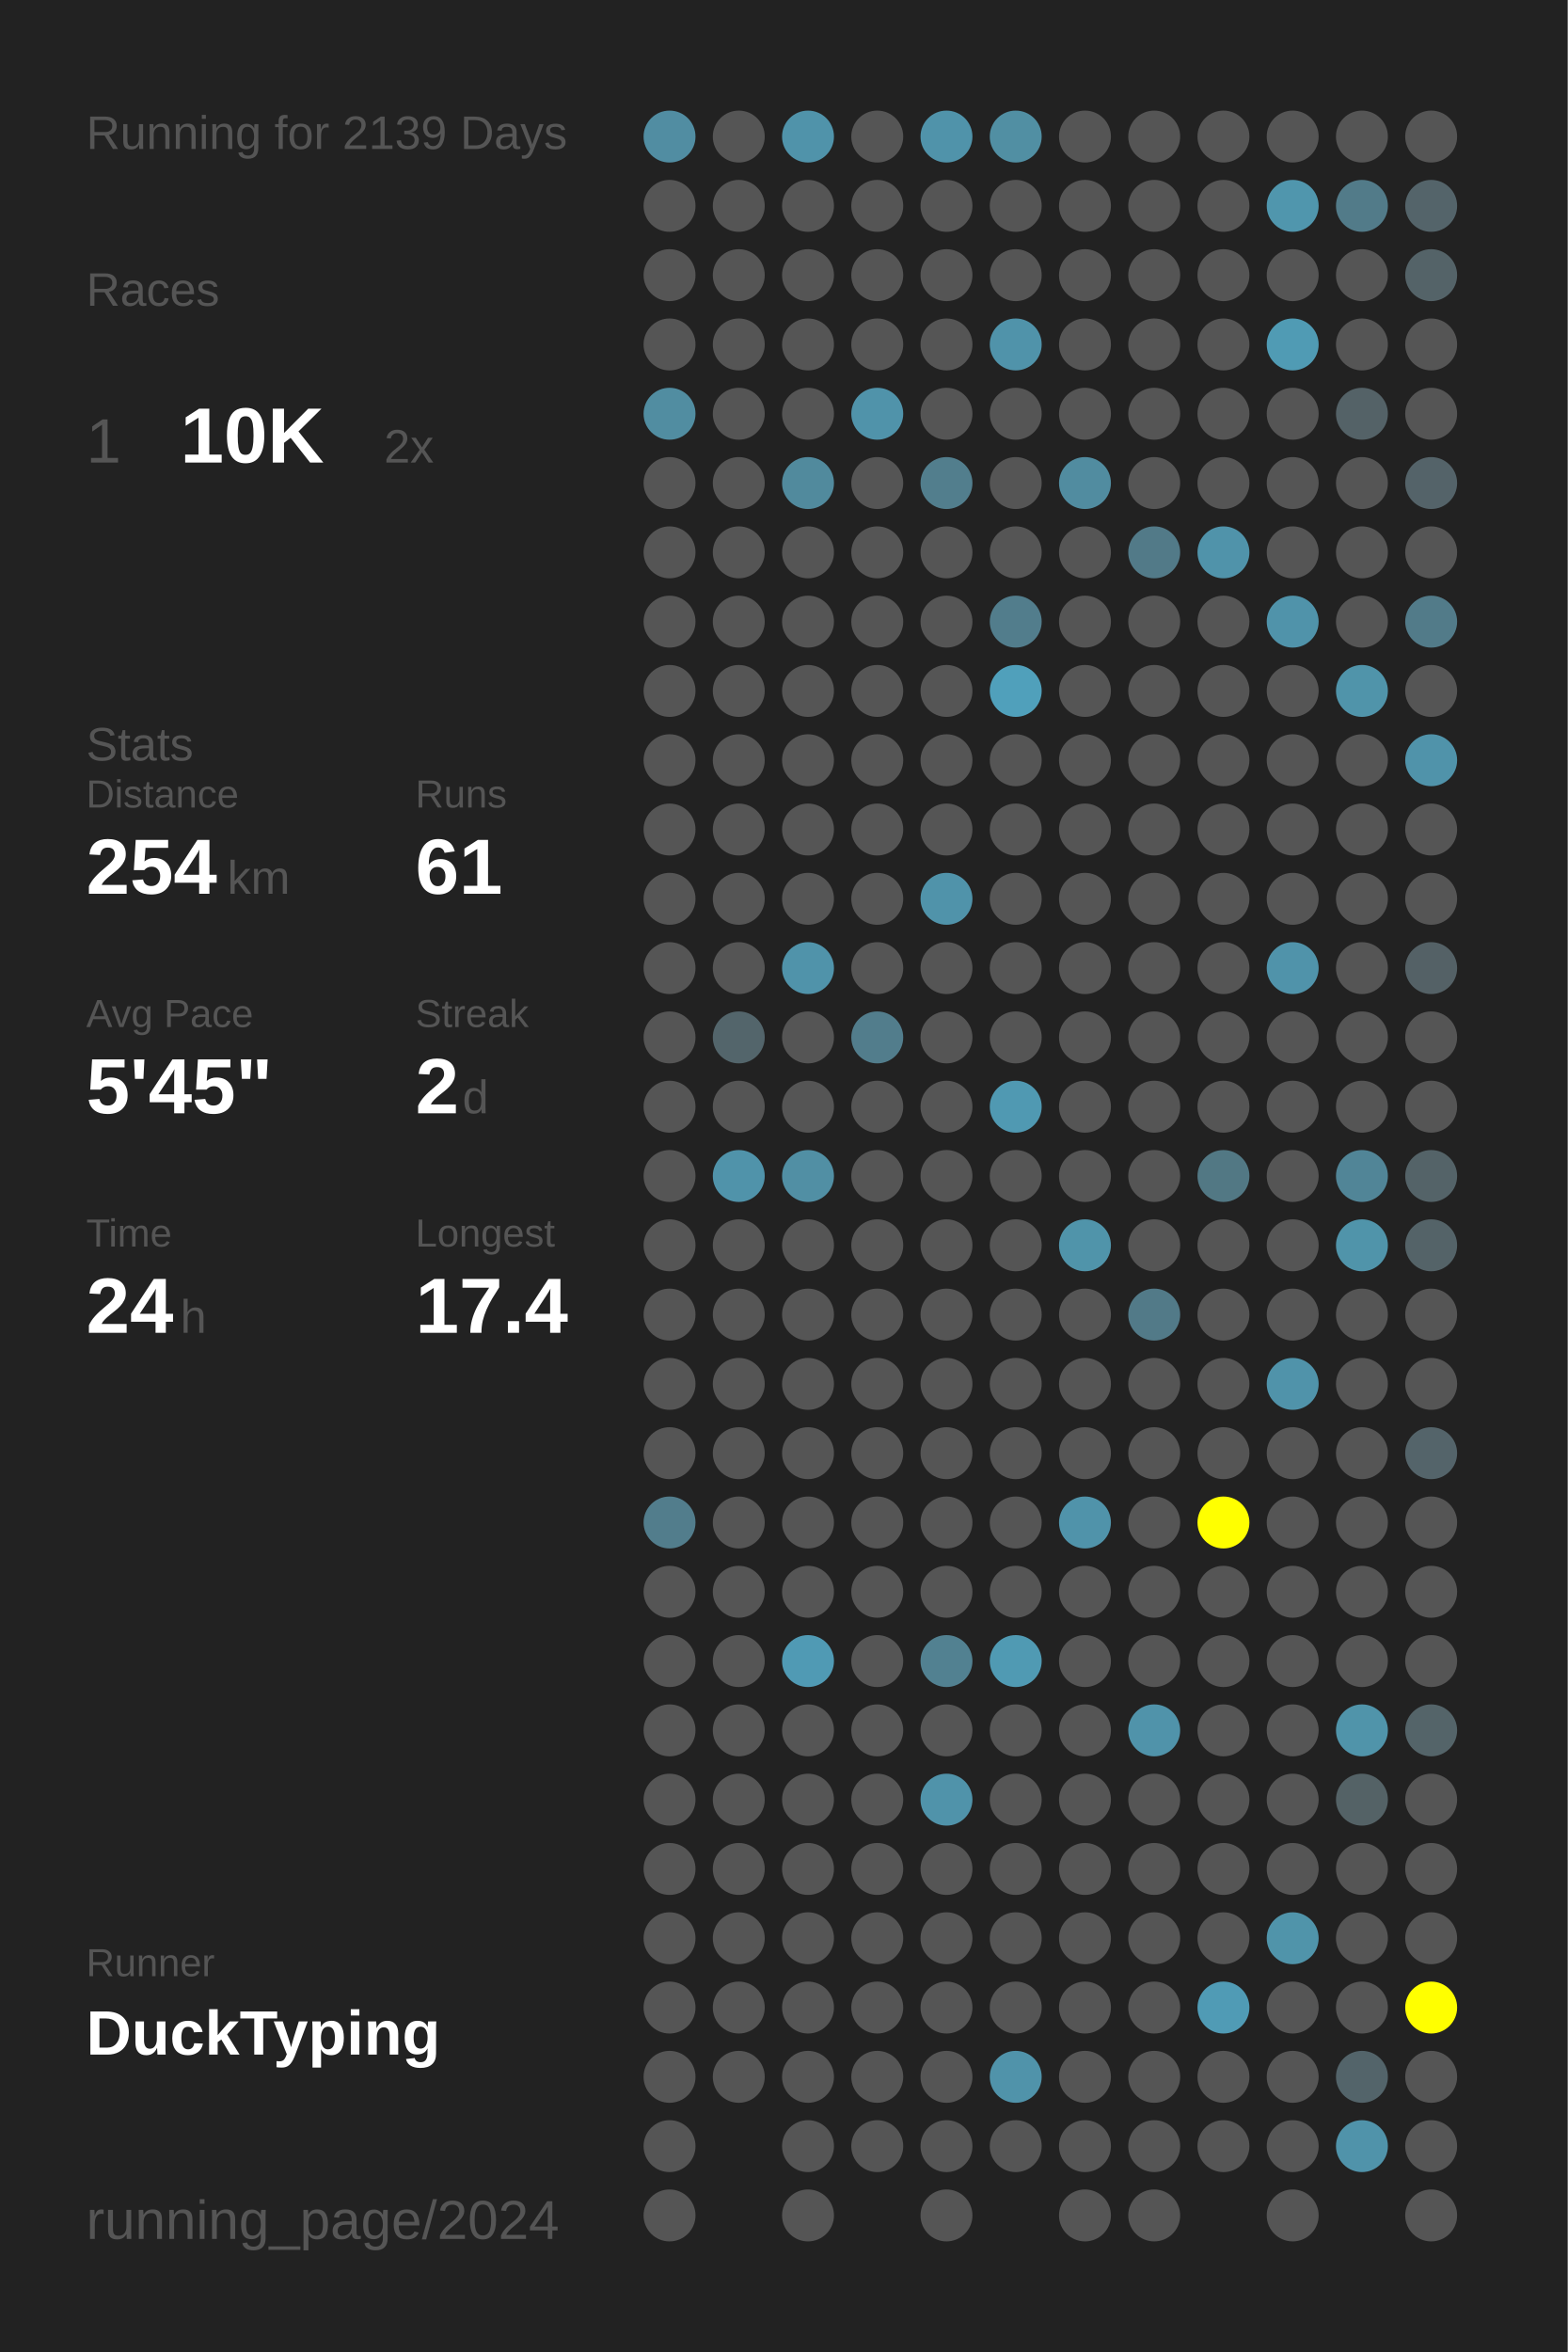
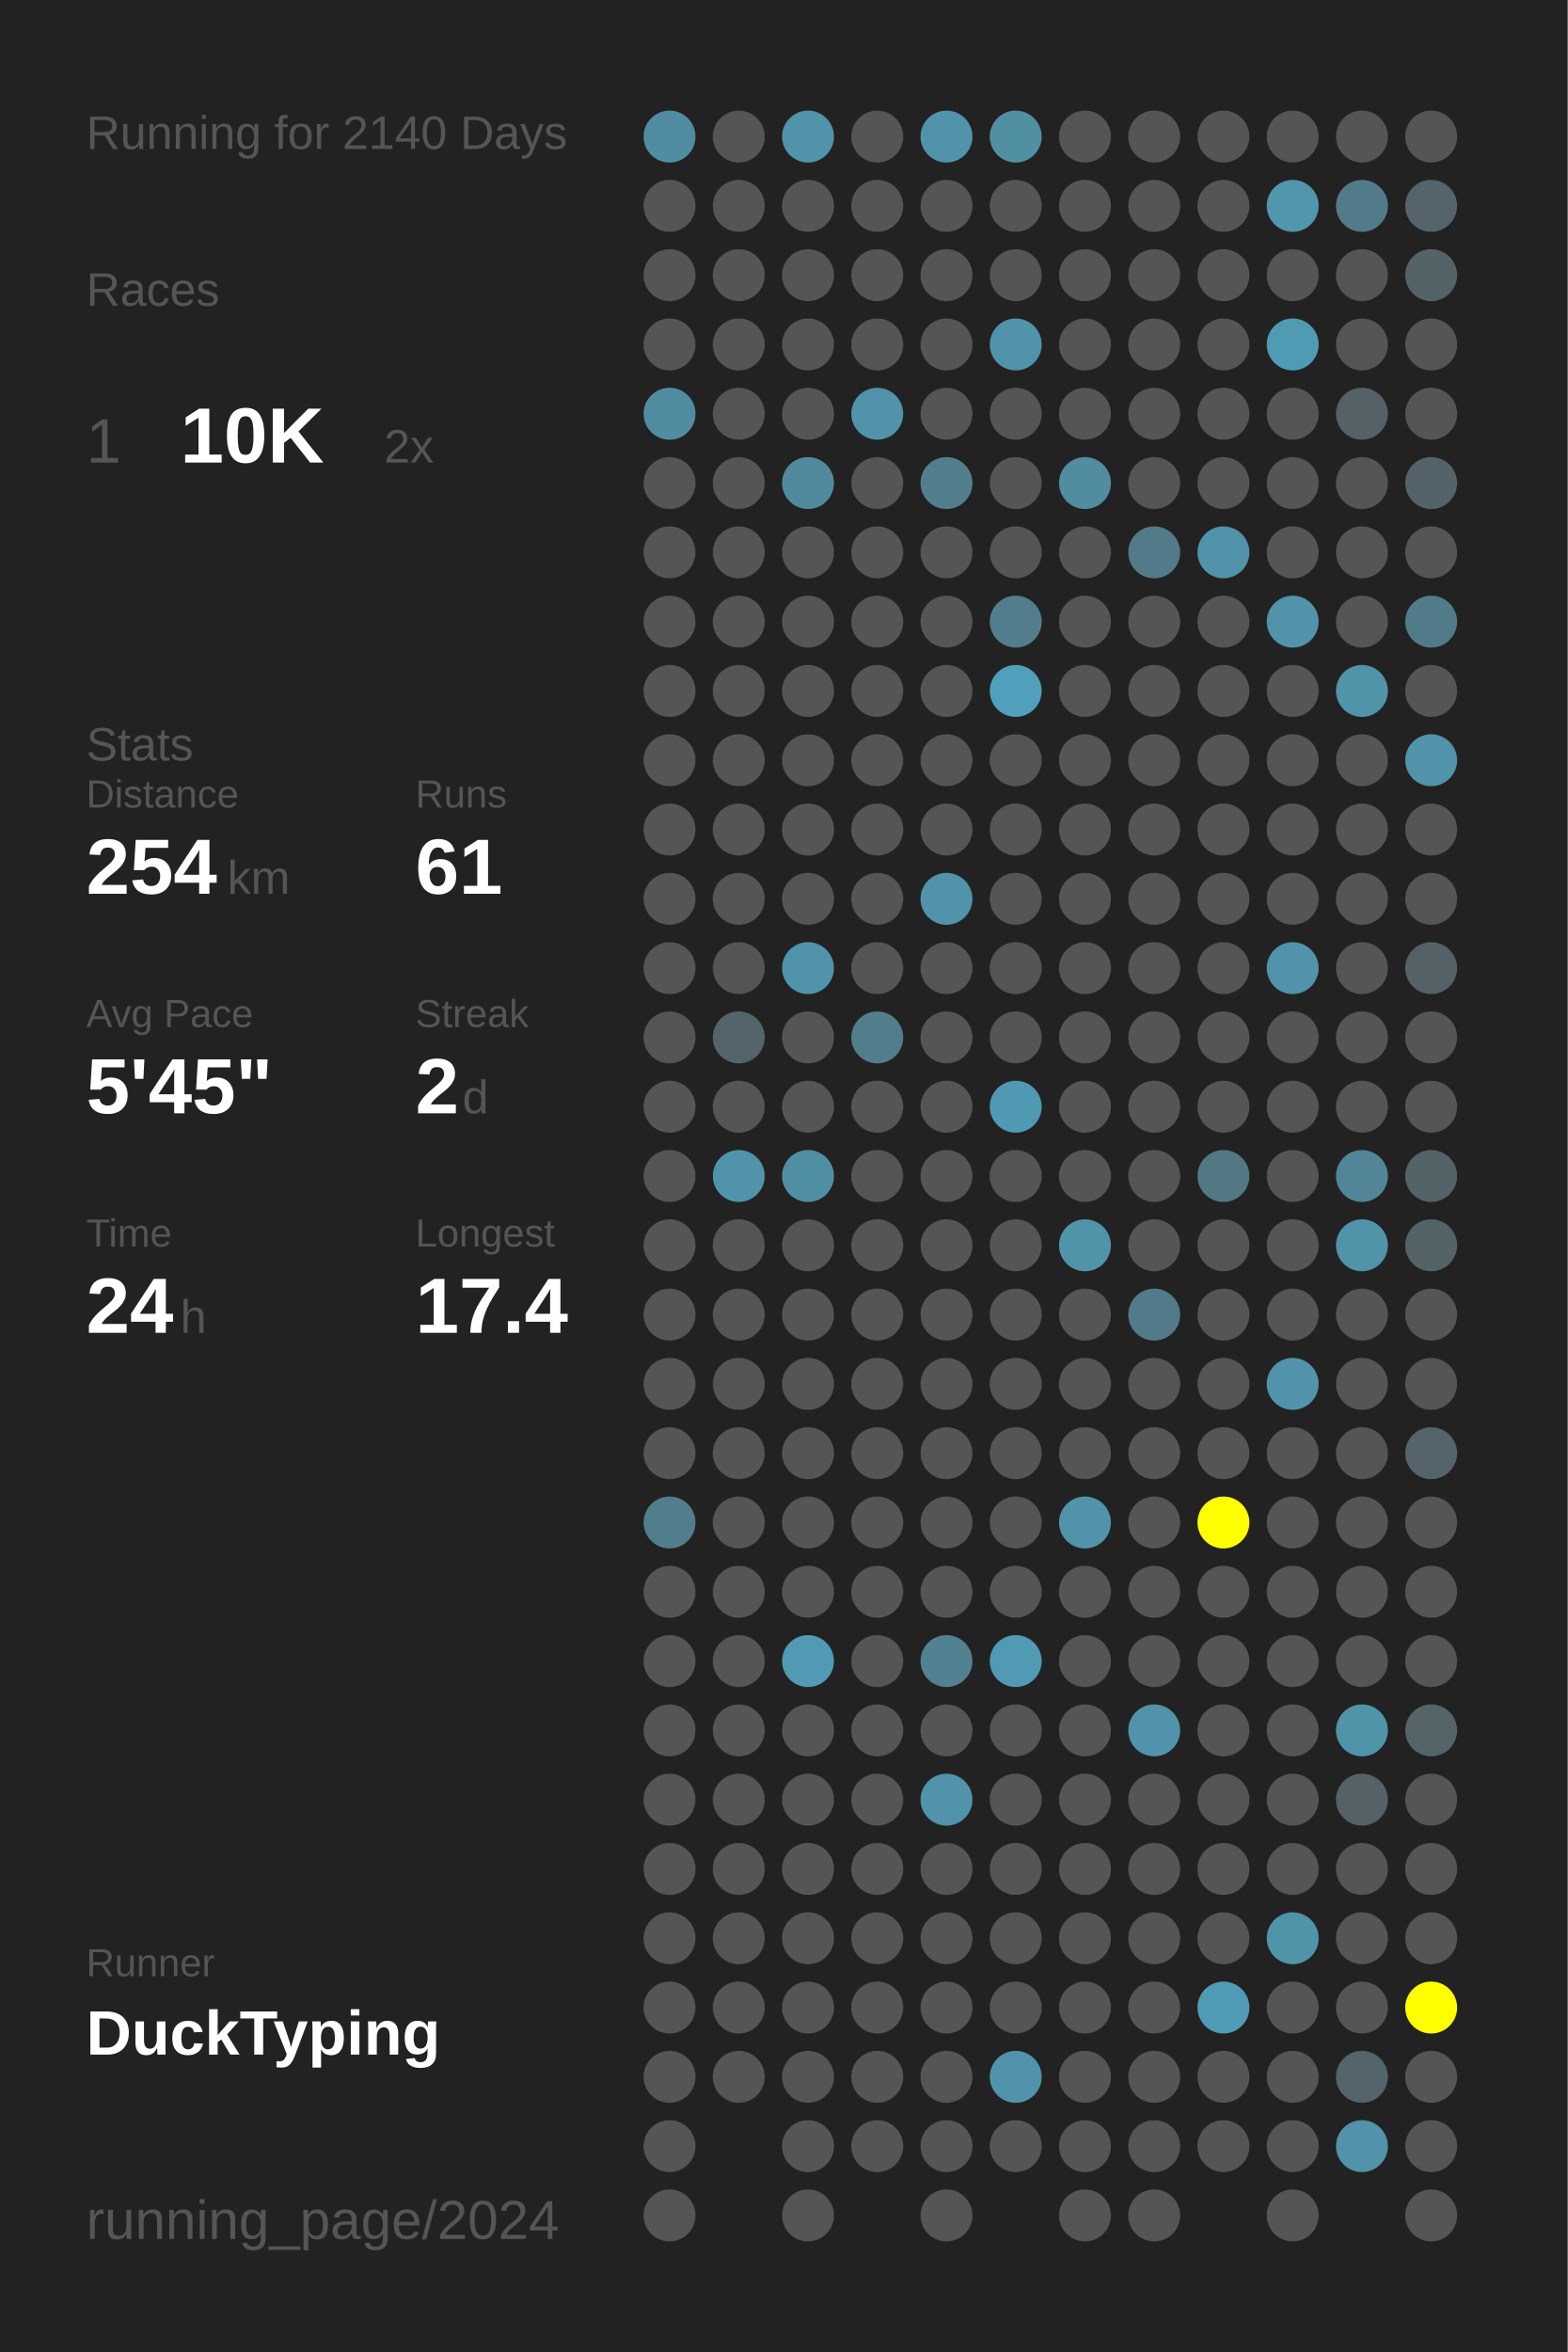
<svg xmlns="http://www.w3.org/2000/svg" baseProfile="full" height="300mm" version="1.1" viewBox="0,0,200,300" width="200mm">
  <defs />
  <rect fill="#222222" height="300" width="200" x="0" y="0" />
-   <text fill="#555555" style="font-size:6px; font-family:Arial;" x="11" y="19">Running for 2139 Days</text>
+   <text fill="#555555" style="font-size:6px; font-family:Arial;" x="11" y="19">Running for 2140 Days</text>
  <text fill="#555555" style="font-size:6px; font-family:Arial;" x="11" y="39">Races</text>
  <text fill="#555555" style="font-size:8px; font-family:Arial;" x="11" y="59">1</text>
  <text fill="#FFFFFF" style="font-size:10px; font-family:Arial; font-weight:bold;" x="23" y="59">10K</text>
  <text fill="#555555" style="font-size:6px; font-family:Arial;" x="49" y="59">2x</text>
  <text fill="#555555" style="font-size:6px; font-family:Arial;" x="11" y="97">Stats</text>
  <text fill="#555555" style="font-size:5px; font-family:Arial;" x="11" y="103">Distance</text>
  <text fill="#FFFFFF" style="font-size:10px; font-family:Arial; font-weight:bold;" x="11" y="114">254</text>
  <text fill="#555555" style="font-size:6px; font-family:Arial;" x="29" y="114">km</text>
  <text fill="#555555" style="font-size:5px; font-family:Arial;" x="53" y="103">Runs</text>
  <text fill="#FFFFFF" style="font-size:10px; font-family:Arial; font-weight:bold;" x="53" y="114">61</text>
  <text fill="#555555" style="font-size:5px; font-family:Arial;" x="11" y="131">Avg Pace</text>
  <text fill="#FFFFFF" style="font-size:10px; font-family:Arial; font-weight:bold;" x="11" y="142">5'45"</text>
  <text fill="#555555" style="font-size:5px; font-family:Arial;" x="53" y="131">Streak</text>
  <text fill="#FFFFFF" style="font-size:10px; font-family:Arial; font-weight:bold;" x="53" y="142">2</text>
  <text fill="#555555" style="font-size:6px; font-family:Arial;" x="59" y="142">d</text>
  <text fill="#555555" style="font-size:5px; font-family:Arial;" x="11" y="159">Time</text>
  <text fill="#FFFFFF" style="font-size:10px; font-family:Arial; font-weight:bold;" x="11" y="170">24</text>
  <text fill="#555555" style="font-size:6px; font-family:Arial;" x="23" y="170">h</text>
  <text fill="#555555" style="font-size:5px; font-family:Arial;" x="53" y="159">Longest</text>
  <text fill="#FFFFFF" style="font-size:10px; font-family:Arial; font-weight:bold;" x="53" y="170">17.4</text>
  <text fill="#555555" style="font-size:5px; font-family:Arial;" x="11" y="252.065">Runner</text>
  <text fill="#FFFFFF" style="font-size:8px; font-family:Arial; font-weight:bold;" x="11" y="262.065">DuckTyping</text>
  <text fill="#555555" style="font-size:7px; font-family:Arial;" x="11" y="285.581">running_page/2024</text>
  <circle cx="85.417" cy="17.419" fill="#518da2" r="3.312" />
  <circle cx="85.417" cy="26.258" fill="#555555" r="3.312" />
  <circle cx="85.417" cy="35.097" fill="#555555" r="3.312" />
  <circle cx="85.417" cy="43.935" fill="#555555" r="3.312" />
  <circle cx="85.417" cy="52.774" fill="#518da1" r="3.312" />
  <circle cx="85.417" cy="61.613" fill="#555555" r="3.312" />
  <circle cx="85.417" cy="70.452" fill="#555555" r="3.312" />
  <circle cx="85.417" cy="79.29" fill="#555555" r="3.312" />
  <circle cx="85.417" cy="88.129" fill="#555555" r="3.312" />
  <circle cx="85.417" cy="96.968" fill="#555555" r="3.312" />
  <circle cx="85.417" cy="105.806" fill="#555555" r="3.312" />
  <circle cx="85.417" cy="114.645" fill="#555555" r="3.312" />
  <circle cx="85.417" cy="123.484" fill="#555555" r="3.312" />
  <circle cx="85.417" cy="132.323" fill="#555555" r="3.312" />
  <circle cx="85.417" cy="141.161" fill="#555555" r="3.312" />
  <circle cx="85.417" cy="150" fill="#555555" r="3.312" />
  <circle cx="85.417" cy="158.839" fill="#555555" r="3.312" />
  <circle cx="85.417" cy="167.677" fill="#555555" r="3.312" />
  <circle cx="85.417" cy="176.516" fill="#555555" r="3.312" />
  <circle cx="85.417" cy="185.355" fill="#555555" r="3.312" />
  <circle cx="85.417" cy="194.194" fill="#527d8c" r="3.312" />
  <circle cx="85.417" cy="203.032" fill="#555555" r="3.312" />
  <circle cx="85.417" cy="211.871" fill="#555555" r="3.312" />
  <circle cx="85.417" cy="220.71" fill="#555555" r="3.312" />
  <circle cx="85.417" cy="229.548" fill="#555555" r="3.312" />
  <circle cx="85.417" cy="238.387" fill="#555555" r="3.312" />
  <circle cx="85.417" cy="247.226" fill="#555555" r="3.312" />
  <circle cx="85.417" cy="256.065" fill="#555555" r="3.312" />
  <circle cx="85.417" cy="264.903" fill="#555555" r="3.312" />
  <circle cx="85.417" cy="273.742" fill="#555555" r="3.312" />
  <circle cx="85.417" cy="282.581" fill="#555555" r="3.312" />
  <circle cx="94.25" cy="17.419" fill="#555555" r="3.312" />
  <circle cx="94.25" cy="26.258" fill="#555555" r="3.312" />
  <circle cx="94.25" cy="35.097" fill="#555555" r="3.312" />
  <circle cx="94.25" cy="43.935" fill="#555555" r="3.312" />
  <circle cx="94.25" cy="52.774" fill="#555555" r="3.312" />
  <circle cx="94.25" cy="61.613" fill="#555555" r="3.312" />
  <circle cx="94.25" cy="70.452" fill="#555555" r="3.312" />
  <circle cx="94.25" cy="79.29" fill="#555555" r="3.312" />
  <circle cx="94.25" cy="88.129" fill="#555555" r="3.312" />
  <circle cx="94.25" cy="96.968" fill="#555555" r="3.312" />
  <circle cx="94.25" cy="105.806" fill="#555555" r="3.312" />
  <circle cx="94.25" cy="114.645" fill="#555555" r="3.312" />
  <circle cx="94.25" cy="123.484" fill="#555555" r="3.312" />
  <circle cx="94.25" cy="132.323" fill="#53656b" r="3.312" />
  <circle cx="94.25" cy="141.161" fill="#555555" r="3.312" />
  <circle cx="94.25" cy="150" fill="#5093aa" r="3.312" />
  <circle cx="94.25" cy="158.839" fill="#555555" r="3.312" />
  <circle cx="94.25" cy="167.677" fill="#555555" r="3.312" />
  <circle cx="94.25" cy="176.516" fill="#555555" r="3.312" />
  <circle cx="94.25" cy="185.355" fill="#555555" r="3.312" />
  <circle cx="94.25" cy="194.194" fill="#555555" r="3.312" />
  <circle cx="94.25" cy="203.032" fill="#555555" r="3.312" />
  <circle cx="94.25" cy="211.871" fill="#555555" r="3.312" />
  <circle cx="94.25" cy="220.71" fill="#555555" r="3.312" />
  <circle cx="94.25" cy="229.548" fill="#555555" r="3.312" />
  <circle cx="94.25" cy="238.387" fill="#555555" r="3.312" />
  <circle cx="94.25" cy="247.226" fill="#555555" r="3.312" />
  <circle cx="94.25" cy="256.065" fill="#555555" r="3.312" />
  <circle cx="94.25" cy="264.903" fill="#555555" r="3.312" />
  <circle cx="103.083" cy="17.419" fill="#5093aa" r="3.312" />
  <circle cx="103.083" cy="26.258" fill="#555555" r="3.312" />
  <circle cx="103.083" cy="35.097" fill="#555555" r="3.312" />
  <circle cx="103.083" cy="43.935" fill="#555555" r="3.312" />
  <circle cx="103.083" cy="52.774" fill="#555555" r="3.312" />
  <circle cx="103.083" cy="61.613" fill="#518a9d" r="3.312" />
  <circle cx="103.083" cy="70.452" fill="#555555" r="3.312" />
  <circle cx="103.083" cy="79.29" fill="#555555" r="3.312" />
  <circle cx="103.083" cy="88.129" fill="#555555" r="3.312" />
  <circle cx="103.083" cy="96.968" fill="#555555" r="3.312" />
  <circle cx="103.083" cy="105.806" fill="#555555" r="3.312" />
  <circle cx="103.083" cy="114.645" fill="#555555" r="3.312" />
  <circle cx="103.083" cy="123.484" fill="#5093aa" r="3.312" />
  <circle cx="103.083" cy="132.323" fill="#555555" r="3.312" />
  <circle cx="103.083" cy="141.161" fill="#555555" r="3.312" />
  <circle cx="103.083" cy="150" fill="#518fa4" r="3.312" />
  <circle cx="103.083" cy="158.839" fill="#555555" r="3.312" />
  <circle cx="103.083" cy="167.677" fill="#555555" r="3.312" />
  <circle cx="103.083" cy="176.516" fill="#555555" r="3.312" />
  <circle cx="103.083" cy="185.355" fill="#555555" r="3.312" />
  <circle cx="103.083" cy="194.194" fill="#555555" r="3.312" />
  <circle cx="103.083" cy="203.032" fill="#555555" r="3.312" />
  <circle cx="103.083" cy="211.871" fill="#509ab4" r="3.312" />
  <circle cx="103.083" cy="220.71" fill="#555555" r="3.312" />
  <circle cx="103.083" cy="229.548" fill="#555555" r="3.312" />
  <circle cx="103.083" cy="238.387" fill="#555555" r="3.312" />
  <circle cx="103.083" cy="247.226" fill="#555555" r="3.312" />
  <circle cx="103.083" cy="256.065" fill="#555555" r="3.312" />
  <circle cx="103.083" cy="264.903" fill="#555555" r="3.312" />
  <circle cx="103.083" cy="273.742" fill="#555555" r="3.312" />
  <circle cx="103.083" cy="282.581" fill="#555555" r="3.312" />
  <circle cx="111.917" cy="17.419" fill="#555555" r="3.312" />
  <circle cx="111.917" cy="26.258" fill="#555555" r="3.312" />
  <circle cx="111.917" cy="35.097" fill="#555555" r="3.312" />
  <circle cx="111.917" cy="43.935" fill="#555555" r="3.312" />
  <circle cx="111.917" cy="52.774" fill="#5093aa" r="3.312" />
  <circle cx="111.917" cy="61.613" fill="#555555" r="3.312" />
  <circle cx="111.917" cy="70.452" fill="#555555" r="3.312" />
  <circle cx="111.917" cy="79.29" fill="#555555" r="3.312" />
  <circle cx="111.917" cy="88.129" fill="#555555" r="3.312" />
  <circle cx="111.917" cy="96.968" fill="#555555" r="3.312" />
  <circle cx="111.917" cy="105.806" fill="#555555" r="3.312" />
  <circle cx="111.917" cy="114.645" fill="#555555" r="3.312" />
  <circle cx="111.917" cy="123.484" fill="#555555" r="3.312" />
  <circle cx="111.917" cy="132.323" fill="#527d8c" r="3.312" />
  <circle cx="111.917" cy="141.161" fill="#555555" r="3.312" />
  <circle cx="111.917" cy="150" fill="#555555" r="3.312" />
  <circle cx="111.917" cy="158.839" fill="#555555" r="3.312" />
  <circle cx="111.917" cy="167.677" fill="#555555" r="3.312" />
  <circle cx="111.917" cy="176.516" fill="#555555" r="3.312" />
  <circle cx="111.917" cy="185.355" fill="#555555" r="3.312" />
  <circle cx="111.917" cy="194.194" fill="#555555" r="3.312" />
  <circle cx="111.917" cy="203.032" fill="#555555" r="3.312" />
  <circle cx="111.917" cy="211.871" fill="#555555" r="3.312" />
  <circle cx="111.917" cy="220.71" fill="#555555" r="3.312" />
  <circle cx="111.917" cy="229.548" fill="#555555" r="3.312" />
  <circle cx="111.917" cy="238.387" fill="#555555" r="3.312" />
  <circle cx="111.917" cy="247.226" fill="#555555" r="3.312" />
  <circle cx="111.917" cy="256.065" fill="#555555" r="3.312" />
  <circle cx="111.917" cy="264.903" fill="#555555" r="3.312" />
  <circle cx="111.917" cy="273.742" fill="#555555" r="3.312" />
  <circle cx="120.75" cy="17.419" fill="#5093aa" r="3.312" />
  <circle cx="120.75" cy="26.258" fill="#555555" r="3.312" />
  <circle cx="120.75" cy="35.097" fill="#555555" r="3.312" />
  <circle cx="120.75" cy="43.935" fill="#555555" r="3.312" />
  <circle cx="120.75" cy="52.774" fill="#555555" r="3.312" />
  <circle cx="120.75" cy="61.613" fill="#527e8d" r="3.312" />
  <circle cx="120.75" cy="70.452" fill="#555555" r="3.312" />
  <circle cx="120.75" cy="79.29" fill="#555555" r="3.312" />
  <circle cx="120.75" cy="88.129" fill="#555555" r="3.312" />
  <circle cx="120.75" cy="96.968" fill="#555555" r="3.312" />
  <circle cx="120.75" cy="105.806" fill="#555555" r="3.312" />
  <circle cx="120.75" cy="114.645" fill="#5093aa" r="3.312" />
  <circle cx="120.75" cy="123.484" fill="#555555" r="3.312" />
  <circle cx="120.75" cy="132.323" fill="#555555" r="3.312" />
  <circle cx="120.75" cy="141.161" fill="#555555" r="3.312" />
  <circle cx="120.75" cy="150" fill="#555555" r="3.312" />
  <circle cx="120.75" cy="158.839" fill="#555555" r="3.312" />
  <circle cx="120.75" cy="167.677" fill="#555555" r="3.312" />
  <circle cx="120.75" cy="176.516" fill="#555555" r="3.312" />
  <circle cx="120.75" cy="185.355" fill="#555555" r="3.312" />
  <circle cx="120.75" cy="194.194" fill="#555555" r="3.312" />
  <circle cx="120.75" cy="203.032" fill="#555555" r="3.312" />
  <circle cx="120.75" cy="211.871" fill="#528191" r="3.312" />
  <circle cx="120.75" cy="220.71" fill="#555555" r="3.312" />
  <circle cx="120.75" cy="229.548" fill="#5093aa" r="3.312" />
  <circle cx="120.75" cy="238.387" fill="#555555" r="3.312" />
  <circle cx="120.75" cy="247.226" fill="#555555" r="3.312" />
  <circle cx="120.75" cy="256.065" fill="#555555" r="3.312" />
  <circle cx="120.75" cy="264.903" fill="#555555" r="3.312" />
  <circle cx="120.75" cy="273.742" fill="#555555" r="3.312" />
  <circle cx="120.75" cy="282.581" fill="#555555" r="3.312" />
  <circle cx="129.583" cy="17.419" fill="#518fa3" r="3.312" />
  <circle cx="129.583" cy="26.258" fill="#555555" r="3.312" />
  <circle cx="129.583" cy="35.097" fill="#555555" r="3.312" />
  <circle cx="129.583" cy="43.935" fill="#5093aa" r="3.312" />
  <circle cx="129.583" cy="52.774" fill="#555555" r="3.312" />
  <circle cx="129.583" cy="61.613" fill="#555555" r="3.312" />
  <circle cx="129.583" cy="70.452" fill="#555555" r="3.312" />
  <circle cx="129.583" cy="79.29" fill="#527d8c" r="3.312" />
  <circle cx="129.583" cy="88.129" fill="#50a0bb" r="3.312" />
  <circle cx="129.583" cy="96.968" fill="#555555" r="3.312" />
  <circle cx="129.583" cy="105.806" fill="#555555" r="3.312" />
  <circle cx="129.583" cy="114.645" fill="#555555" r="3.312" />
  <circle cx="129.583" cy="123.484" fill="#555555" r="3.312" />
  <circle cx="129.583" cy="132.323" fill="#555555" r="3.312" />
  <circle cx="129.583" cy="141.161" fill="#5099b2" r="3.312" />
  <circle cx="129.583" cy="150" fill="#555555" r="3.312" />
  <circle cx="129.583" cy="158.839" fill="#555555" r="3.312" />
  <circle cx="129.583" cy="167.677" fill="#555555" r="3.312" />
  <circle cx="129.583" cy="176.516" fill="#555555" r="3.312" />
  <circle cx="129.583" cy="185.355" fill="#555555" r="3.312" />
  <circle cx="129.583" cy="194.194" fill="#555555" r="3.312" />
  <circle cx="129.583" cy="203.032" fill="#555555" r="3.312" />
  <circle cx="129.583" cy="211.871" fill="#509ab3" r="3.312" />
  <circle cx="129.583" cy="220.71" fill="#555555" r="3.312" />
  <circle cx="129.583" cy="229.548" fill="#555555" r="3.312" />
  <circle cx="129.583" cy="238.387" fill="#555555" r="3.312" />
  <circle cx="129.583" cy="247.226" fill="#555555" r="3.312" />
  <circle cx="129.583" cy="256.065" fill="#555555" r="3.312" />
  <circle cx="129.583" cy="264.903" fill="#5093aa" r="3.312" />
  <circle cx="129.583" cy="273.742" fill="#555555" r="3.312" />
  <circle cx="138.417" cy="17.419" fill="#555555" r="3.312" />
  <circle cx="138.417" cy="26.258" fill="#555555" r="3.312" />
  <circle cx="138.417" cy="35.097" fill="#555555" r="3.312" />
  <circle cx="138.417" cy="43.935" fill="#555555" r="3.312" />
  <circle cx="138.417" cy="52.774" fill="#555555" r="3.312" />
  <circle cx="138.417" cy="61.613" fill="#518ca0" r="3.312" />
  <circle cx="138.417" cy="70.452" fill="#555555" r="3.312" />
  <circle cx="138.417" cy="79.29" fill="#555555" r="3.312" />
  <circle cx="138.417" cy="88.129" fill="#555555" r="3.312" />
  <circle cx="138.417" cy="96.968" fill="#555555" r="3.312" />
  <circle cx="138.417" cy="105.806" fill="#555555" r="3.312" />
  <circle cx="138.417" cy="114.645" fill="#555555" r="3.312" />
  <circle cx="138.417" cy="123.484" fill="#555555" r="3.312" />
  <circle cx="138.417" cy="132.323" fill="#555555" r="3.312" />
  <circle cx="138.417" cy="141.161" fill="#555555" r="3.312" />
  <circle cx="138.417" cy="150" fill="#555555" r="3.312" />
  <circle cx="138.417" cy="158.839" fill="#5094aa" r="3.312" />
  <circle cx="138.417" cy="167.677" fill="#555555" r="3.312" />
  <circle cx="138.417" cy="176.516" fill="#555555" r="3.312" />
  <circle cx="138.417" cy="185.355" fill="#555555" r="3.312" />
  <circle cx="138.417" cy="194.194" fill="#5093aa" r="3.312" />
  <circle cx="138.417" cy="203.032" fill="#555555" r="3.312" />
  <circle cx="138.417" cy="211.871" fill="#555555" r="3.312" />
  <circle cx="138.417" cy="220.71" fill="#555555" r="3.312" />
  <circle cx="138.417" cy="229.548" fill="#555555" r="3.312" />
  <circle cx="138.417" cy="238.387" fill="#555555" r="3.312" />
  <circle cx="138.417" cy="247.226" fill="#555555" r="3.312" />
  <circle cx="138.417" cy="256.065" fill="#555555" r="3.312" />
  <circle cx="138.417" cy="264.903" fill="#555555" r="3.312" />
  <circle cx="138.417" cy="273.742" fill="#555555" r="3.312" />
  <circle cx="138.417" cy="282.581" fill="#555555" r="3.312" />
  <circle cx="147.25" cy="17.419" fill="#555555" r="3.312" />
  <circle cx="147.25" cy="26.258" fill="#555555" r="3.312" />
  <circle cx="147.25" cy="35.097" fill="#555555" r="3.312" />
  <circle cx="147.25" cy="43.935" fill="#555555" r="3.312" />
  <circle cx="147.25" cy="52.774" fill="#555555" r="3.312" />
  <circle cx="147.25" cy="61.613" fill="#555555" r="3.312" />
  <circle cx="147.25" cy="70.452" fill="#527a88" r="3.312" />
  <circle cx="147.25" cy="79.29" fill="#555555" r="3.312" />
  <circle cx="147.25" cy="88.129" fill="#555555" r="3.312" />
  <circle cx="147.25" cy="96.968" fill="#555555" r="3.312" />
  <circle cx="147.25" cy="105.806" fill="#555555" r="3.312" />
  <circle cx="147.25" cy="114.645" fill="#555555" r="3.312" />
  <circle cx="147.25" cy="123.484" fill="#555555" r="3.312" />
  <circle cx="147.25" cy="132.323" fill="#555555" r="3.312" />
  <circle cx="147.25" cy="141.161" fill="#555555" r="3.312" />
  <circle cx="147.25" cy="150" fill="#555555" r="3.312" />
  <circle cx="147.25" cy="158.839" fill="#555555" r="3.312" />
  <circle cx="147.25" cy="167.677" fill="#527a88" r="3.312" />
  <circle cx="147.25" cy="176.516" fill="#555555" r="3.312" />
  <circle cx="147.25" cy="185.355" fill="#555555" r="3.312" />
  <circle cx="147.25" cy="194.194" fill="#555555" r="3.312" />
  <circle cx="147.25" cy="203.032" fill="#555555" r="3.312" />
  <circle cx="147.25" cy="211.871" fill="#555555" r="3.312" />
  <circle cx="147.25" cy="220.71" fill="#5093aa" r="3.312" />
  <circle cx="147.25" cy="229.548" fill="#555555" r="3.312" />
  <circle cx="147.25" cy="238.387" fill="#555555" r="3.312" />
  <circle cx="147.25" cy="247.226" fill="#555555" r="3.312" />
  <circle cx="147.25" cy="256.065" fill="#555555" r="3.312" />
  <circle cx="147.25" cy="264.903" fill="#555555" r="3.312" />
  <circle cx="147.25" cy="273.742" fill="#555555" r="3.312" />
  <circle cx="147.25" cy="282.581" fill="#555555" r="3.312" />
  <circle cx="156.083" cy="17.419" fill="#555555" r="3.312" />
  <circle cx="156.083" cy="26.258" fill="#555555" r="3.312" />
  <circle cx="156.083" cy="35.097" fill="#555555" r="3.312" />
  <circle cx="156.083" cy="43.935" fill="#555555" r="3.312" />
  <circle cx="156.083" cy="52.774" fill="#555555" r="3.312" />
  <circle cx="156.083" cy="61.613" fill="#555555" r="3.312" />
  <circle cx="156.083" cy="70.452" fill="#5093aa" r="3.312" />
  <circle cx="156.083" cy="79.29" fill="#555555" r="3.312" />
  <circle cx="156.083" cy="88.129" fill="#555555" r="3.312" />
  <circle cx="156.083" cy="96.968" fill="#555555" r="3.312" />
  <circle cx="156.083" cy="105.806" fill="#555555" r="3.312" />
  <circle cx="156.083" cy="114.645" fill="#555555" r="3.312" />
  <circle cx="156.083" cy="123.484" fill="#555555" r="3.312" />
  <circle cx="156.083" cy="132.323" fill="#555555" r="3.312" />
  <circle cx="156.083" cy="141.161" fill="#555555" r="3.312" />
  <circle cx="156.083" cy="150" fill="#527884" r="3.312" />
  <circle cx="156.083" cy="158.839" fill="#555555" r="3.312" />
  <circle cx="156.083" cy="167.677" fill="#555555" r="3.312" />
  <circle cx="156.083" cy="176.516" fill="#555555" r="3.312" />
  <circle cx="156.083" cy="185.355" fill="#555555" r="3.312" />
  <circle cx="156.083" cy="194.194" fill="#FFFF00" r="3.312" />
  <circle cx="156.083" cy="203.032" fill="#555555" r="3.312" />
  <circle cx="156.083" cy="211.871" fill="#555555" r="3.312" />
  <circle cx="156.083" cy="220.71" fill="#555555" r="3.312" />
  <circle cx="156.083" cy="229.548" fill="#555555" r="3.312" />
  <circle cx="156.083" cy="238.387" fill="#555555" r="3.312" />
  <circle cx="156.083" cy="247.226" fill="#555555" r="3.312" />
  <circle cx="156.083" cy="256.065" fill="#509bb5" r="3.312" />
  <circle cx="156.083" cy="264.903" fill="#555555" r="3.312" />
  <circle cx="156.083" cy="273.742" fill="#555555" r="3.312" />
  <circle cx="164.917" cy="17.419" fill="#555555" r="3.312" />
  <circle cx="164.917" cy="26.258" fill="#5096ad" r="3.312" />
  <circle cx="164.917" cy="35.097" fill="#555555" r="3.312" />
  <circle cx="164.917" cy="43.935" fill="#509bb4" r="3.312" />
  <circle cx="164.917" cy="52.774" fill="#555555" r="3.312" />
  <circle cx="164.917" cy="61.613" fill="#555555" r="3.312" />
  <circle cx="164.917" cy="70.452" fill="#555555" r="3.312" />
  <circle cx="164.917" cy="79.29" fill="#5093aa" r="3.312" />
  <circle cx="164.917" cy="88.129" fill="#555555" r="3.312" />
  <circle cx="164.917" cy="96.968" fill="#555555" r="3.312" />
  <circle cx="164.917" cy="105.806" fill="#555555" r="3.312" />
  <circle cx="164.917" cy="114.645" fill="#555555" r="3.312" />
  <circle cx="164.917" cy="123.484" fill="#5093aa" r="3.312" />
  <circle cx="164.917" cy="132.323" fill="#555555" r="3.312" />
  <circle cx="164.917" cy="141.161" fill="#555555" r="3.312" />
  <circle cx="164.917" cy="150" fill="#555555" r="3.312" />
  <circle cx="164.917" cy="158.839" fill="#555555" r="3.312" />
  <circle cx="164.917" cy="167.677" fill="#555555" r="3.312" />
  <circle cx="164.917" cy="176.516" fill="#5093aa" r="3.312" />
  <circle cx="164.917" cy="185.355" fill="#555555" r="3.312" />
  <circle cx="164.917" cy="194.194" fill="#555555" r="3.312" />
  <circle cx="164.917" cy="203.032" fill="#555555" r="3.312" />
  <circle cx="164.917" cy="211.871" fill="#555555" r="3.312" />
  <circle cx="164.917" cy="220.71" fill="#555555" r="3.312" />
  <circle cx="164.917" cy="229.548" fill="#555555" r="3.312" />
  <circle cx="164.917" cy="238.387" fill="#555555" r="3.312" />
  <circle cx="164.917" cy="247.226" fill="#5094aa" r="3.312" />
  <circle cx="164.917" cy="256.065" fill="#555555" r="3.312" />
  <circle cx="164.917" cy="264.903" fill="#555555" r="3.312" />
  <circle cx="164.917" cy="273.742" fill="#555555" r="3.312" />
  <circle cx="164.917" cy="282.581" fill="#555555" r="3.312" />
  <circle cx="173.75" cy="17.419" fill="#555555" r="3.312" />
  <circle cx="173.75" cy="26.258" fill="#527b89" r="3.312" />
  <circle cx="173.75" cy="35.097" fill="#555555" r="3.312" />
  <circle cx="173.75" cy="43.935" fill="#555555" r="3.312" />
  <circle cx="173.75" cy="52.774" fill="#546267" r="3.312" />
  <circle cx="173.75" cy="61.613" fill="#555555" r="3.312" />
  <circle cx="173.75" cy="70.452" fill="#555555" r="3.312" />
  <circle cx="173.75" cy="79.29" fill="#555555" r="3.312" />
  <circle cx="173.75" cy="88.129" fill="#5094aa" r="3.312" />
  <circle cx="173.75" cy="96.968" fill="#555555" r="3.312" />
  <circle cx="173.75" cy="105.806" fill="#555555" r="3.312" />
  <circle cx="173.75" cy="114.645" fill="#555555" r="3.312" />
  <circle cx="173.75" cy="123.484" fill="#555555" r="3.312" />
  <circle cx="173.75" cy="132.323" fill="#555555" r="3.312" />
  <circle cx="173.75" cy="141.161" fill="#555555" r="3.312" />
  <circle cx="173.75" cy="150" fill="#518597" r="3.312" />
  <circle cx="173.75" cy="158.839" fill="#5094aa" r="3.312" />
  <circle cx="173.75" cy="167.677" fill="#555555" r="3.312" />
  <circle cx="173.75" cy="176.516" fill="#555555" r="3.312" />
  <circle cx="173.75" cy="185.355" fill="#555555" r="3.312" />
  <circle cx="173.75" cy="194.194" fill="#555555" r="3.312" />
  <circle cx="173.75" cy="203.032" fill="#555555" r="3.312" />
  <circle cx="173.75" cy="211.871" fill="#555555" r="3.312" />
  <circle cx="173.75" cy="220.71" fill="#5094aa" r="3.312" />
  <circle cx="173.75" cy="229.548" fill="#546266" r="3.312" />
  <circle cx="173.75" cy="238.387" fill="#555555" r="3.312" />
  <circle cx="173.75" cy="247.226" fill="#555555" r="3.312" />
  <circle cx="173.75" cy="256.065" fill="#555555" r="3.312" />
  <circle cx="173.75" cy="264.903" fill="#53646a" r="3.312" />
  <circle cx="173.75" cy="273.742" fill="#5093aa" r="3.312" />
  <circle cx="182.583" cy="17.419" fill="#555555" r="3.312" />
  <circle cx="182.583" cy="26.258" fill="#54646a" r="3.312" />
  <circle cx="182.583" cy="35.097" fill="#546368" r="3.312" />
  <circle cx="182.583" cy="43.935" fill="#555555" r="3.312" />
  <circle cx="182.583" cy="52.774" fill="#555555" r="3.312" />
  <circle cx="182.583" cy="61.613" fill="#546369" r="3.312" />
  <circle cx="182.583" cy="70.452" fill="#555555" r="3.312" />
  <circle cx="182.583" cy="79.29" fill="#527b89" r="3.312" />
  <circle cx="182.583" cy="88.129" fill="#555555" r="3.312" />
  <circle cx="182.583" cy="96.968" fill="#5093aa" r="3.312" />
  <circle cx="182.583" cy="105.806" fill="#555555" r="3.312" />
  <circle cx="182.583" cy="114.645" fill="#555555" r="3.312" />
  <circle cx="182.583" cy="123.484" fill="#546166" r="3.312" />
  <circle cx="182.583" cy="132.323" fill="#555555" r="3.312" />
  <circle cx="182.583" cy="141.161" fill="#555555" r="3.312" />
  <circle cx="182.583" cy="150" fill="#546368" r="3.312" />
  <circle cx="182.583" cy="158.839" fill="#546368" r="3.312" />
  <circle cx="182.583" cy="167.677" fill="#555555" r="3.312" />
  <circle cx="182.583" cy="176.516" fill="#555555" r="3.312" />
  <circle cx="182.583" cy="185.355" fill="#54646a" r="3.312" />
  <circle cx="182.583" cy="194.194" fill="#555555" r="3.312" />
  <circle cx="182.583" cy="203.032" fill="#555555" r="3.312" />
  <circle cx="182.583" cy="211.871" fill="#555555" r="3.312" />
  <circle cx="182.583" cy="220.71" fill="#546469" r="3.312" />
  <circle cx="182.583" cy="229.548" fill="#555555" r="3.312" />
  <circle cx="182.583" cy="238.387" fill="#555555" r="3.312" />
  <circle cx="182.583" cy="247.226" fill="#555555" r="3.312" />
  <circle cx="182.583" cy="256.065" fill="#FFFF00" r="3.312" />
  <circle cx="182.583" cy="264.903" fill="#555555" r="3.312" />
  <circle cx="182.583" cy="273.742" fill="#555555" r="3.312" />
  <circle cx="182.583" cy="282.581" fill="#555555" r="3.312" />
</svg>
